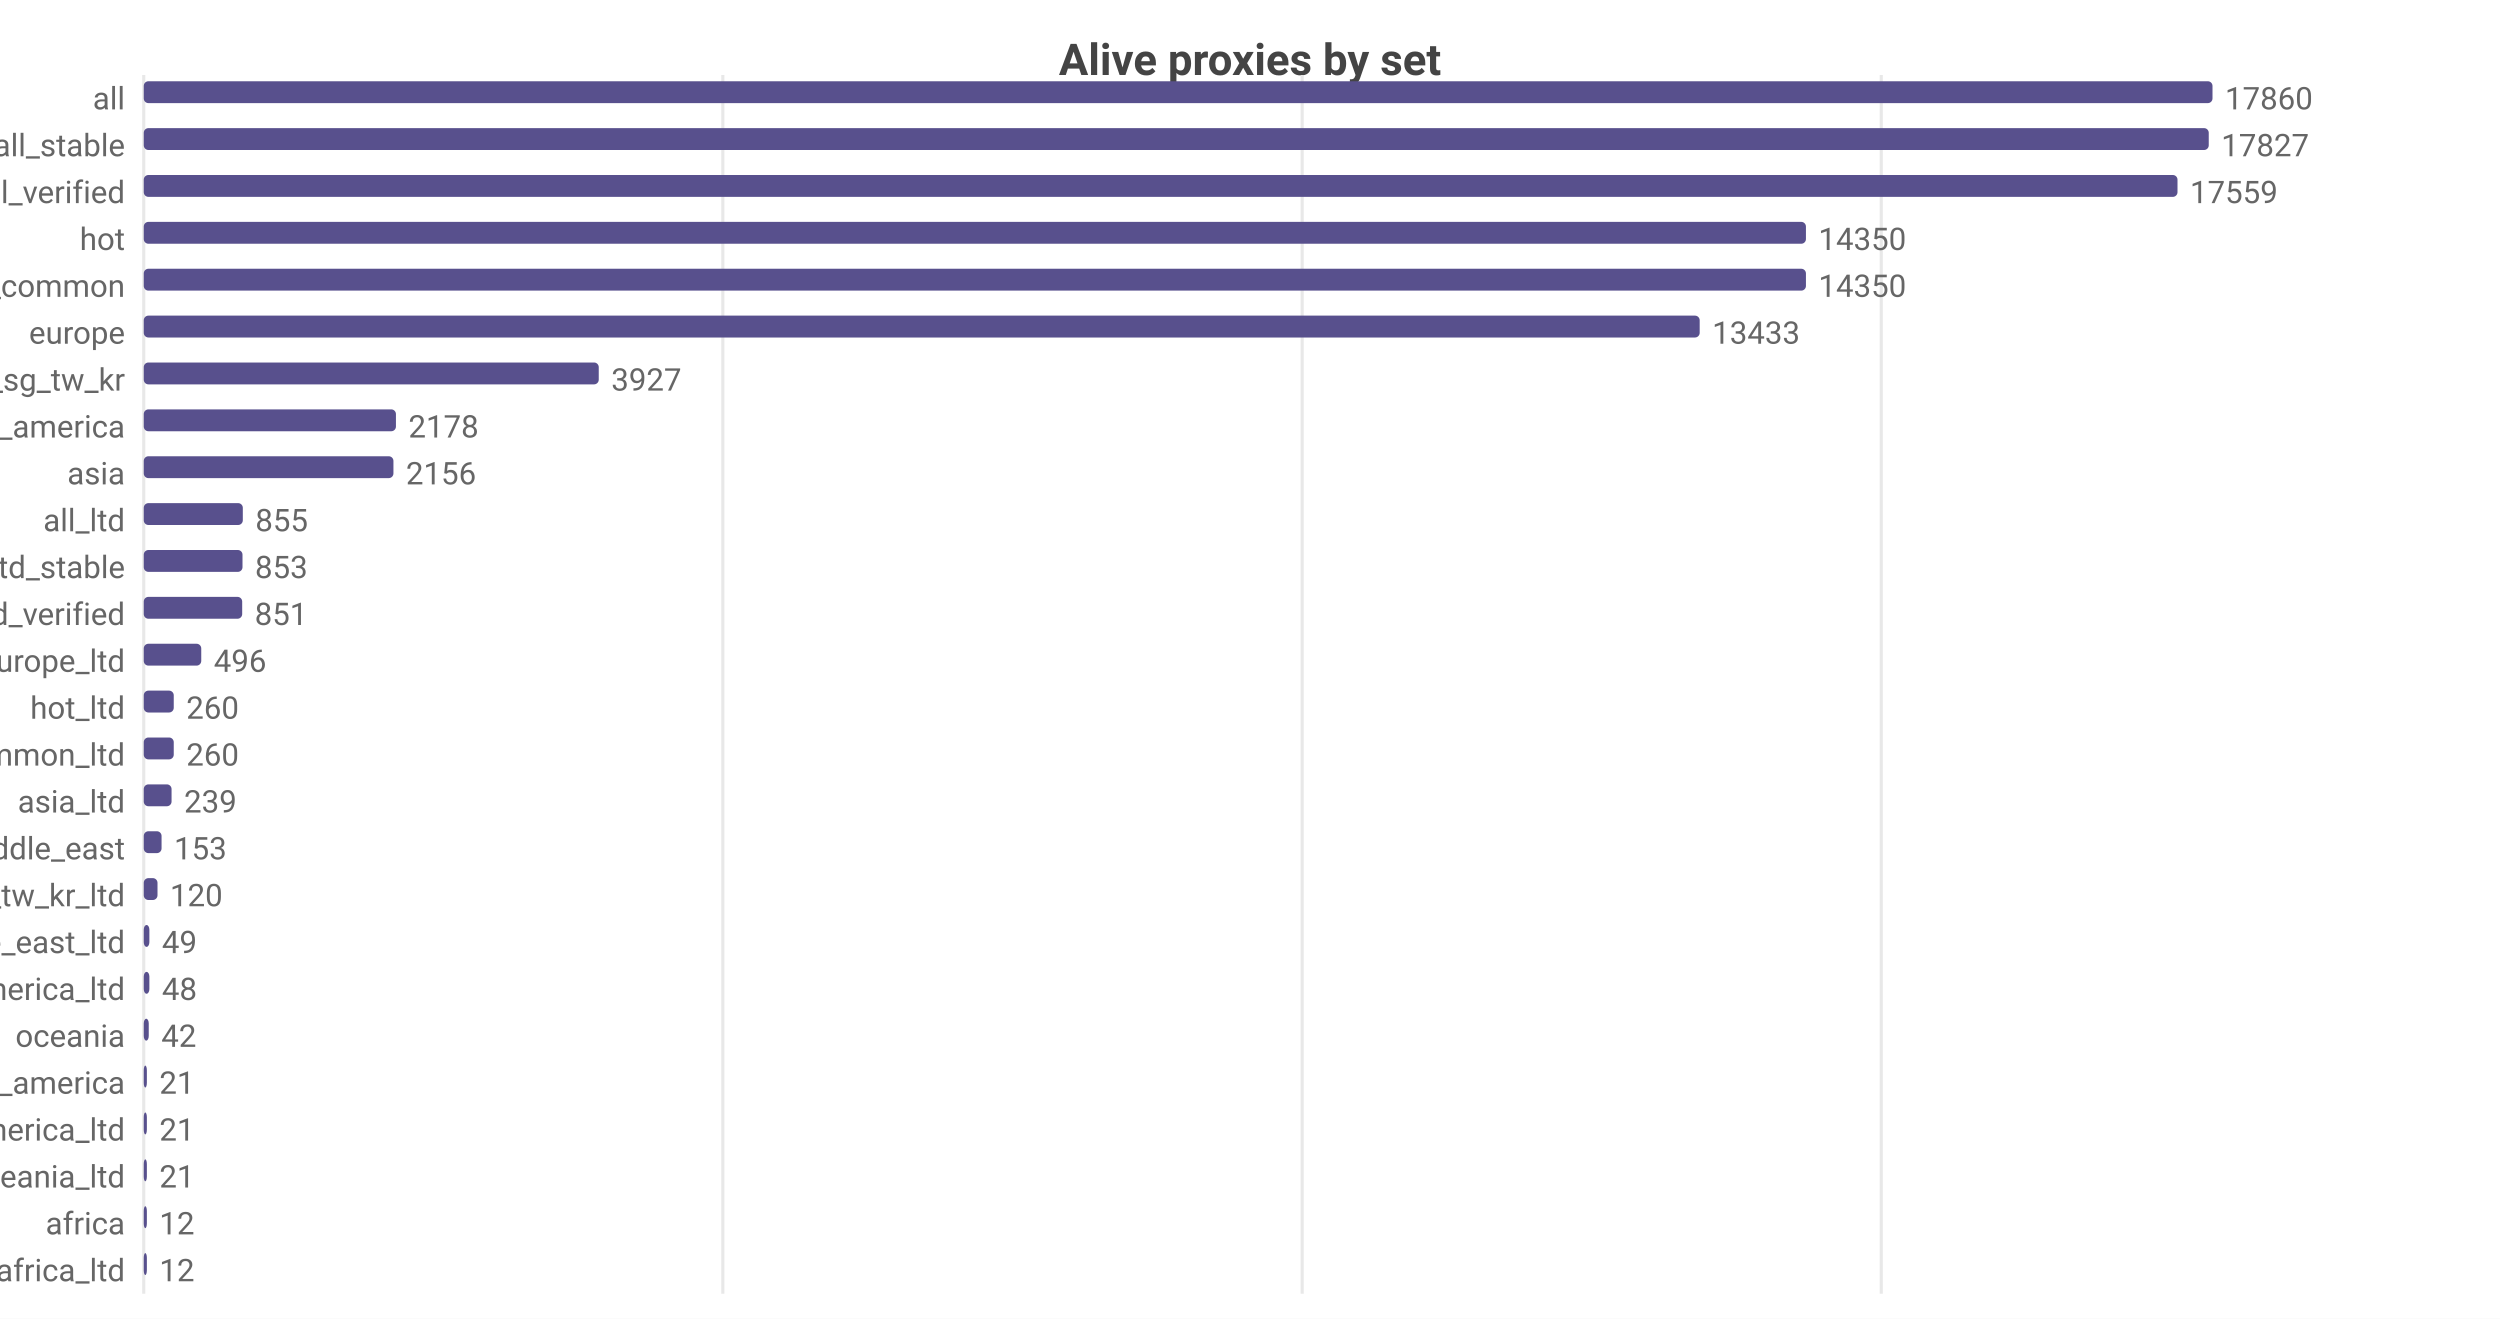
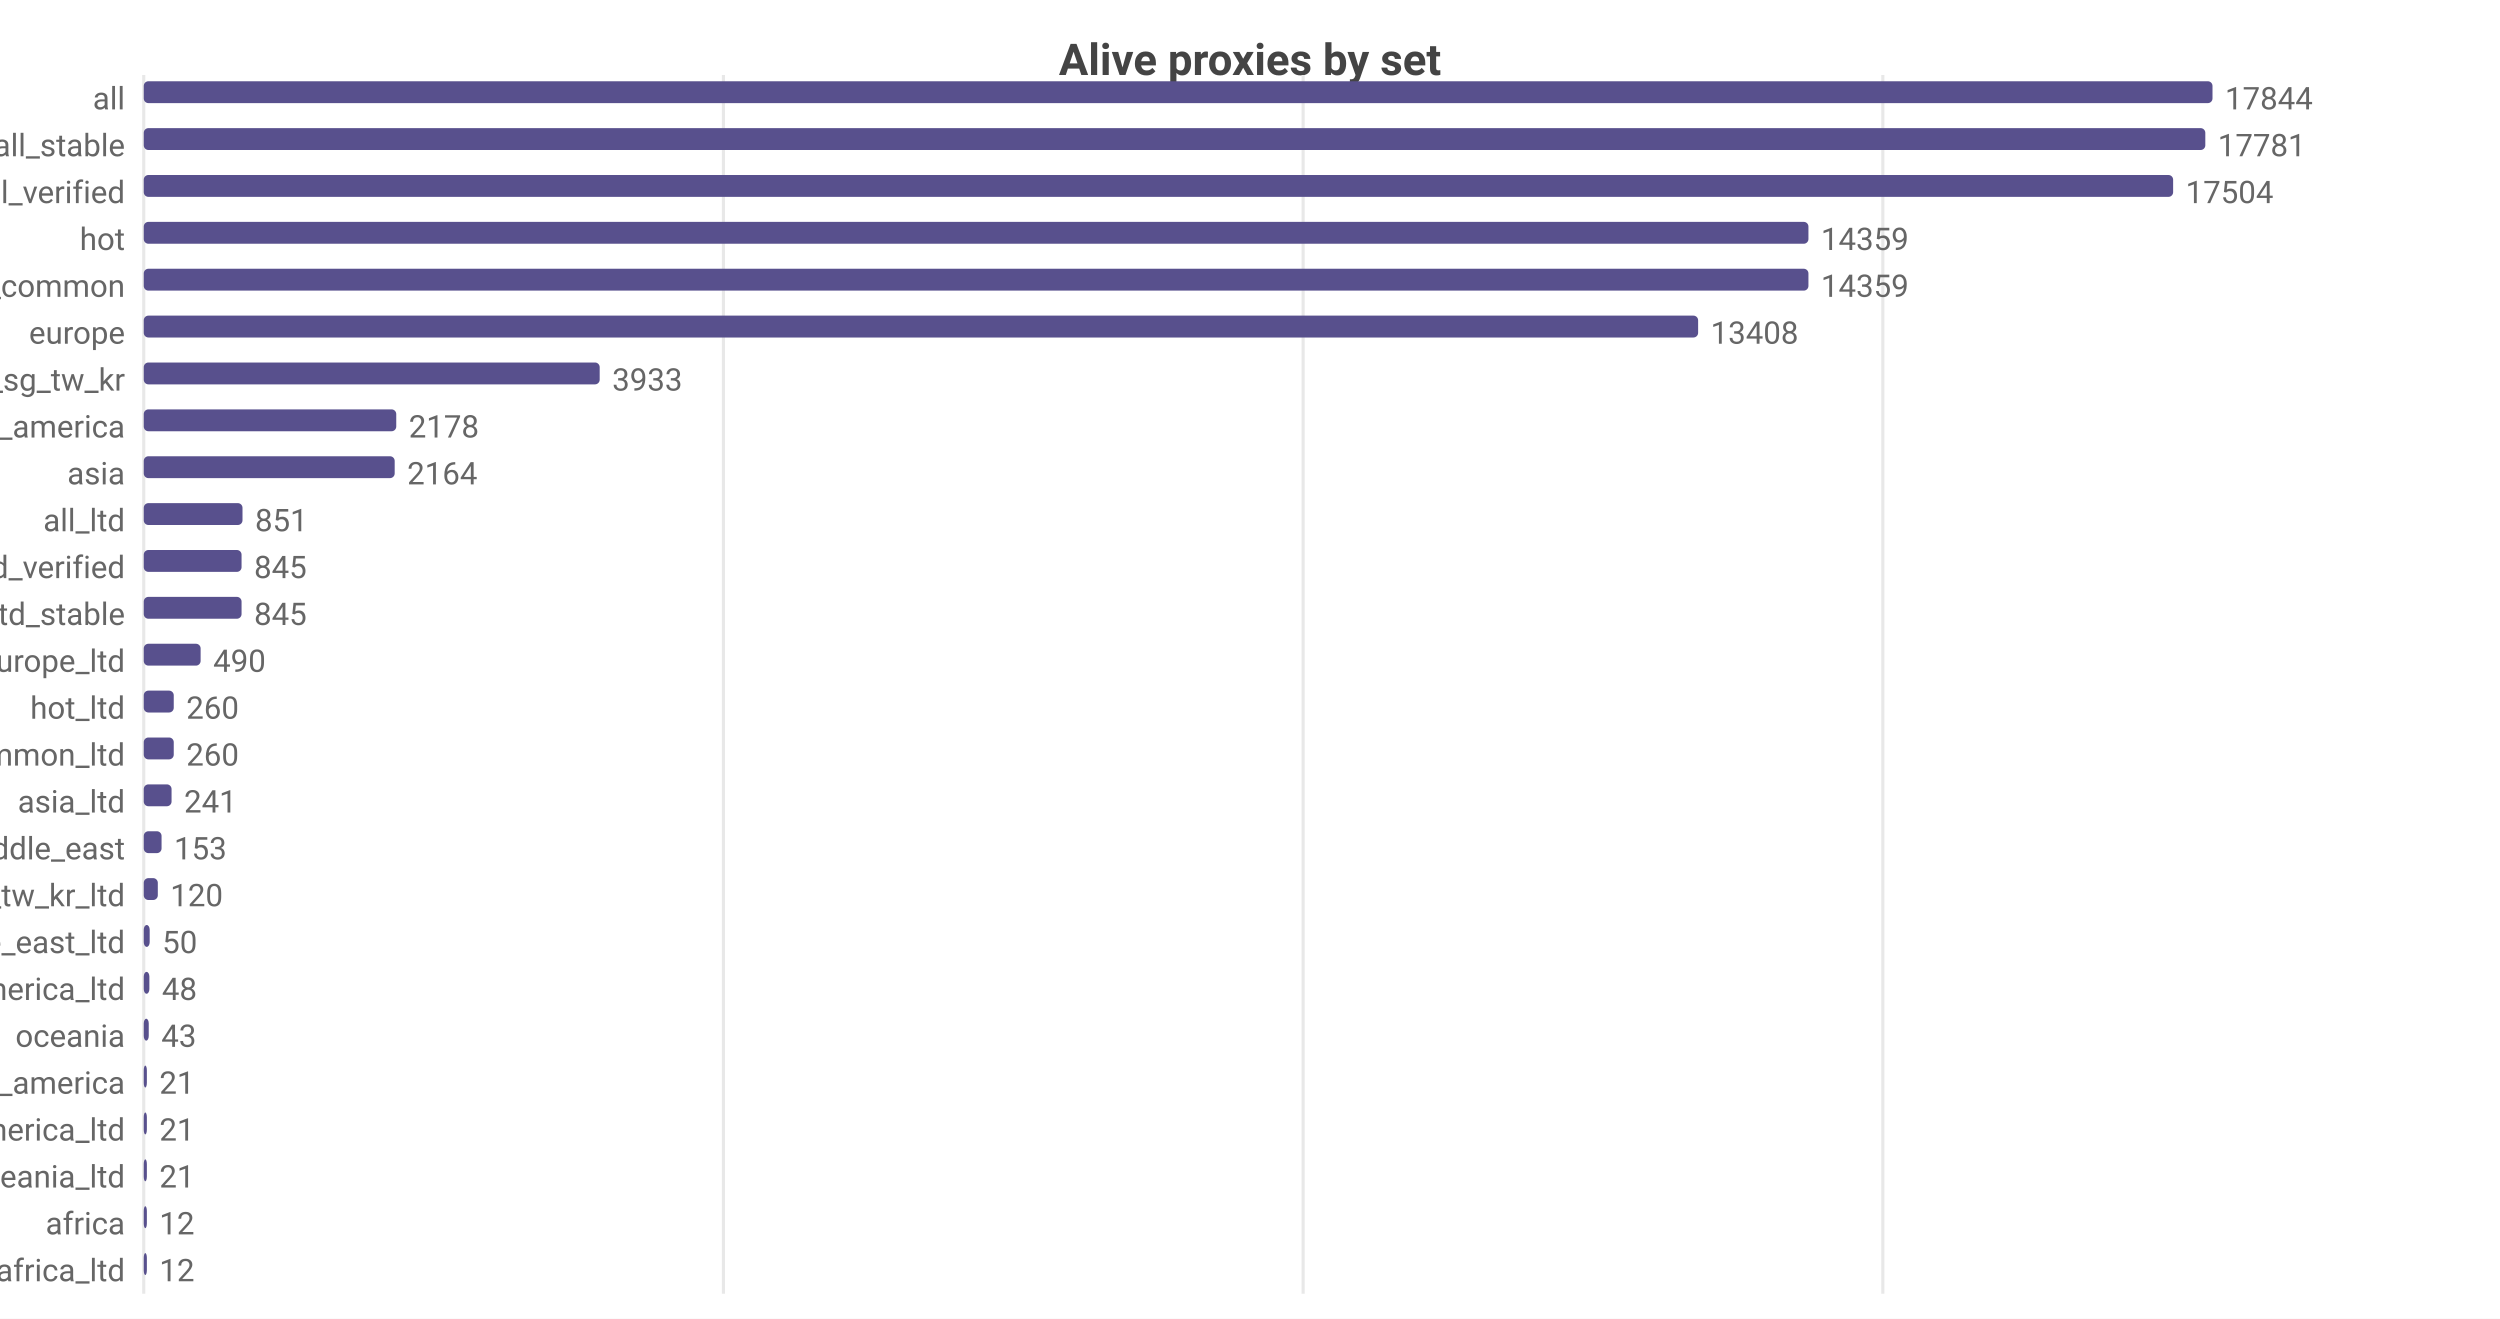
<svg xmlns="http://www.w3.org/2000/svg" width="800" height="422" viewBox="0 0 800 422">
  <rect width="800" height="422" fill="#ffffff" />
  <style>text{font-family:system-ui,-apple-system,'Segoe UI',Roboto,sans-serif}.g{stroke:#e8e8e8;stroke-width:1}.a{stroke:#999;stroke-width:1}.t{font-size:10px;fill:#666}.m{font-size:10px;text-anchor:middle;fill:#666}.e{font-size:10px;text-anchor:end;fill:#666}.l{font-size:11px;fill:#333}.tt{font-size:14px;font-weight:600;text-anchor:middle;fill:#444}.em{font-size:13px;text-anchor:middle;fill:#999}</style>
  <text class="tt" x="400.0" y="24">Alive proxies by set</text>
  <line class="g" x1="46" y1="24" x2="46" y2="414" />
-   <line class="g" x1="231.3" y1="24" x2="231.3" y2="414" />
-   <line class="g" x1="416.7" y1="24" x2="416.7" y2="414" />
-   <line class="g" x1="602.0" y1="24" x2="602.0" y2="414" />
+   <line class="g" x1="231.5" y1="24" x2="231.5" y2="414" />
+   <line class="g" x1="417.0" y1="24" x2="417.0" y2="414" />
+   <line class="g" x1="602.5" y1="24" x2="602.5" y2="414" />
  <text class="e" x="40" y="35">all</text>
  <rect x="46" y="26" width="662" height="7" fill="#58508d" rx="1.5" />
-   <text class="t" x="712" y="35">17860</text>
+   <text class="t" x="712" y="35">17844</text>
  <text class="e" x="40" y="50">all_stable</text>
-   <rect x="46" y="41" width="660.8" height="7" fill="#58508d" rx="1.5" />
-   <text class="t" x="710.8" y="50">17827</text>
+   <rect x="46" y="41" width="659.7" height="7" fill="#58508d" rx="1.5" />
+   <text class="t" x="709.7" y="50">17781</text>
  <text class="e" x="40" y="65">all_verified</text>
-   <rect x="46" y="56" width="650.8" height="7" fill="#58508d" rx="1.5" />
-   <text class="t" x="700.8" y="65">17559</text>
+   <rect x="46" y="56" width="649.4" height="7" fill="#58508d" rx="1.5" />
+   <text class="t" x="699.4" y="65">17504</text>
  <text class="e" x="40" y="80">hot</text>
-   <rect x="46" y="71" width="531.9" height="7" fill="#58508d" rx="1.5" />
-   <text class="t" x="581.9" y="80">14350</text>
+   <rect x="46" y="71" width="532.7" height="7" fill="#58508d" rx="1.5" />
+   <text class="t" x="582.7" y="80">14359</text>
  <text class="e" x="40" y="95">cn_common</text>
-   <rect x="46" y="86" width="531.9" height="7" fill="#58508d" rx="1.5" />
-   <text class="t" x="581.9" y="95">14350</text>
+   <rect x="46" y="86" width="532.7" height="7" fill="#58508d" rx="1.5" />
+   <text class="t" x="582.7" y="95">14359</text>
  <text class="e" x="40" y="110">europe</text>
-   <rect x="46" y="101" width="497.9" height="7" fill="#58508d" rx="1.5" />
-   <text class="t" x="547.9" y="110">13433</text>
+   <rect x="46" y="101" width="497.4" height="7" fill="#58508d" rx="1.5" />
+   <text class="t" x="547.4" y="110">13408</text>
  <text class="e" x="40" y="125">hk_us_jp_sg_tw_kr</text>
-   <rect x="46" y="116" width="145.6" height="7" fill="#58508d" rx="1.5" />
-   <text class="t" x="195.6" y="125">3927</text>
+   <rect x="46" y="116" width="145.9" height="7" fill="#58508d" rx="1.5" />
+   <text class="t" x="195.9" y="125">3933</text>
  <text class="e" x="40" y="140">north_america</text>
-   <rect x="46" y="131" width="80.7" height="7" fill="#58508d" rx="1.5" />
-   <text class="t" x="130.7" y="140">2178</text>
+   <rect x="46" y="131" width="80.8" height="7" fill="#58508d" rx="1.5" />
+   <text class="t" x="130.8" y="140">2178</text>
  <text class="e" x="40" y="155">asia</text>
-   <rect x="46" y="146" width="79.9" height="7" fill="#58508d" rx="1.5" />
-   <text class="t" x="129.9" y="155">2156</text>
+   <rect x="46" y="146" width="80.3" height="7" fill="#58508d" rx="1.5" />
+   <text class="t" x="130.3" y="155">2164</text>
  <text class="e" x="40" y="170">all_ltd</text>
-   <rect x="46" y="161" width="31.7" height="7" fill="#58508d" rx="1.5" />
-   <text class="t" x="81.7" y="170">855</text>
-   <text class="e" x="40" y="185">all_ltd_stable</text>
-   <rect x="46" y="176" width="31.6" height="7" fill="#58508d" rx="1.5" />
-   <text class="t" x="81.6" y="185">853</text>
-   <text class="e" x="40" y="200">all_ltd_verified</text>
-   <rect x="46" y="191" width="31.5" height="7" fill="#58508d" rx="1.5" />
-   <text class="t" x="81.5" y="200">851</text>
+   <rect x="46" y="161" width="31.6" height="7" fill="#58508d" rx="1.5" />
+   <text class="t" x="81.6" y="170">851</text>
+   <text class="e" x="40" y="185">all_ltd_verified</text>
+   <rect x="46" y="176" width="31.3" height="7" fill="#58508d" rx="1.5" />
+   <text class="t" x="81.3" y="185">845</text>
+   <text class="e" x="40" y="200">all_ltd_stable</text>
+   <rect x="46" y="191" width="31.3" height="7" fill="#58508d" rx="1.5" />
+   <text class="t" x="81.3" y="200">845</text>
  <text class="e" x="40" y="215">europe_ltd</text>
-   <rect x="46" y="206" width="18.4" height="7" fill="#58508d" rx="1.5" />
-   <text class="t" x="68.4" y="215">496</text>
+   <rect x="46" y="206" width="18.2" height="7" fill="#58508d" rx="1.5" />
+   <text class="t" x="68.2" y="215">490</text>
  <text class="e" x="40" y="230">hot_ltd</text>
  <rect x="46" y="221" width="9.6" height="7" fill="#58508d" rx="1.5" />
  <text class="t" x="59.6" y="230">260</text>
  <text class="e" x="40" y="245">cn_common_ltd</text>
  <rect x="46" y="236" width="9.6" height="7" fill="#58508d" rx="1.5" />
  <text class="t" x="59.6" y="245">260</text>
  <text class="e" x="40" y="260">asia_ltd</text>
  <rect x="46" y="251" width="8.9" height="7" fill="#58508d" rx="1.5" />
-   <text class="t" x="58.9" y="260">239</text>
+   <text class="t" x="58.9" y="260">241</text>
  <text class="e" x="40" y="275">middle_east</text>
  <rect x="46" y="266" width="5.7" height="7" fill="#58508d" rx="1.5" />
  <text class="t" x="55.7" y="275">153</text>
  <text class="e" x="40" y="290">hk_us_jp_sg_tw_kr_ltd</text>
-   <rect x="46" y="281" width="4.4" height="7" fill="#58508d" rx="1.5" />
-   <text class="t" x="54.4" y="290">120</text>
+   <rect x="46" y="281" width="4.5" height="7" fill="#58508d" rx="1.5" />
+   <text class="t" x="54.5" y="290">120</text>
  <text class="e" x="40" y="305">middle_east_ltd</text>
-   <rect x="46" y="296" width="1.8" height="7" fill="#58508d" rx="1.5" />
-   <text class="t" x="51.8" y="305">49</text>
+   <rect x="46" y="296" width="1.9" height="7" fill="#58508d" rx="1.5" />
+   <text class="t" x="51.9" y="305">50</text>
  <text class="e" x="40" y="320">north_america_ltd</text>
  <rect x="46" y="311" width="1.8" height="7" fill="#58508d" rx="1.5" />
  <text class="t" x="51.8" y="320">48</text>
  <text class="e" x="40" y="335">oceania</text>
  <rect x="46" y="326" width="1.6" height="7" fill="#58508d" rx="1.5" />
-   <text class="t" x="51.6" y="335">42</text>
+   <text class="t" x="51.6" y="335">43</text>
  <text class="e" x="40" y="350">south_america</text>
  <rect x="46" y="341" width="1" height="7" fill="#58508d" rx="1.5" />
  <text class="t" x="51" y="350">21</text>
  <text class="e" x="40" y="365">south_america_ltd</text>
  <rect x="46" y="356" width="1" height="7" fill="#58508d" rx="1.5" />
  <text class="t" x="51" y="365">21</text>
  <text class="e" x="40" y="380">oceania_ltd</text>
  <rect x="46" y="371" width="1" height="7" fill="#58508d" rx="1.5" />
  <text class="t" x="51" y="380">21</text>
  <text class="e" x="40" y="395">africa</text>
  <rect x="46" y="386" width="1" height="7" fill="#58508d" rx="1.5" />
  <text class="t" x="51" y="395">12</text>
  <text class="e" x="40" y="410">africa_ltd</text>
  <rect x="46" y="401" width="1" height="7" fill="#58508d" rx="1.5" />
  <text class="t" x="51" y="410">12</text>
</svg>
